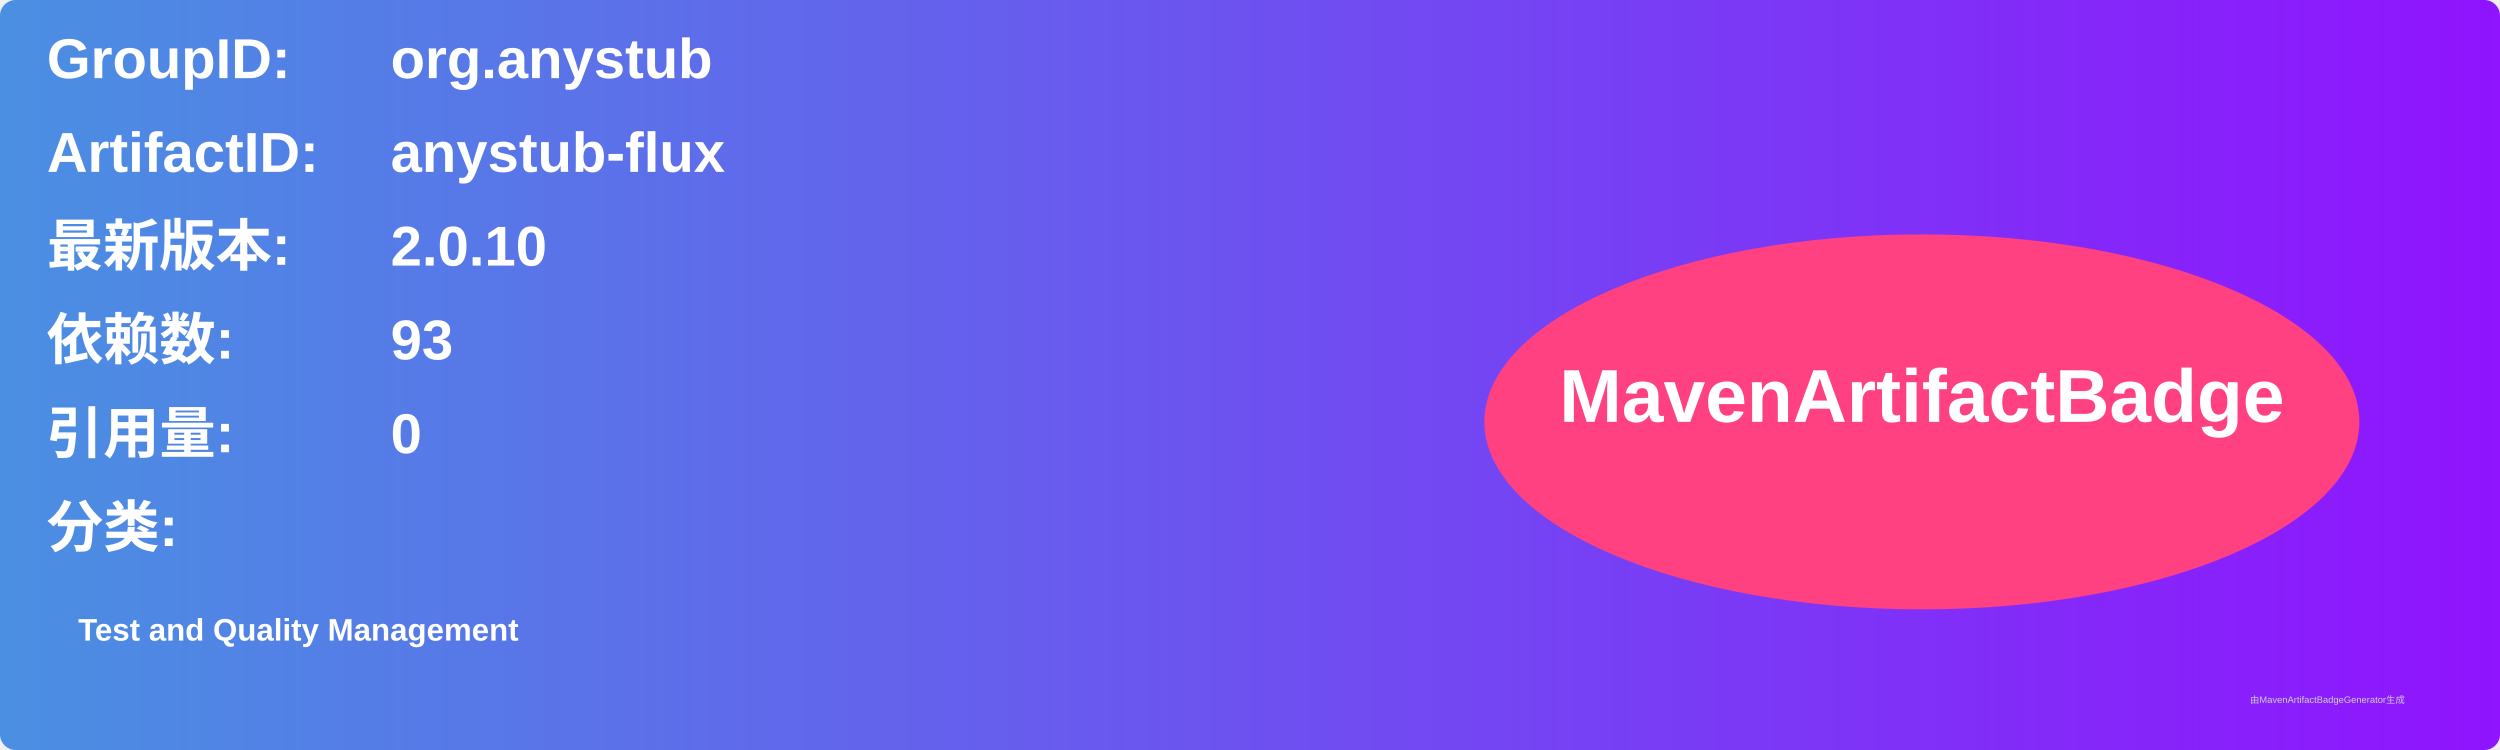
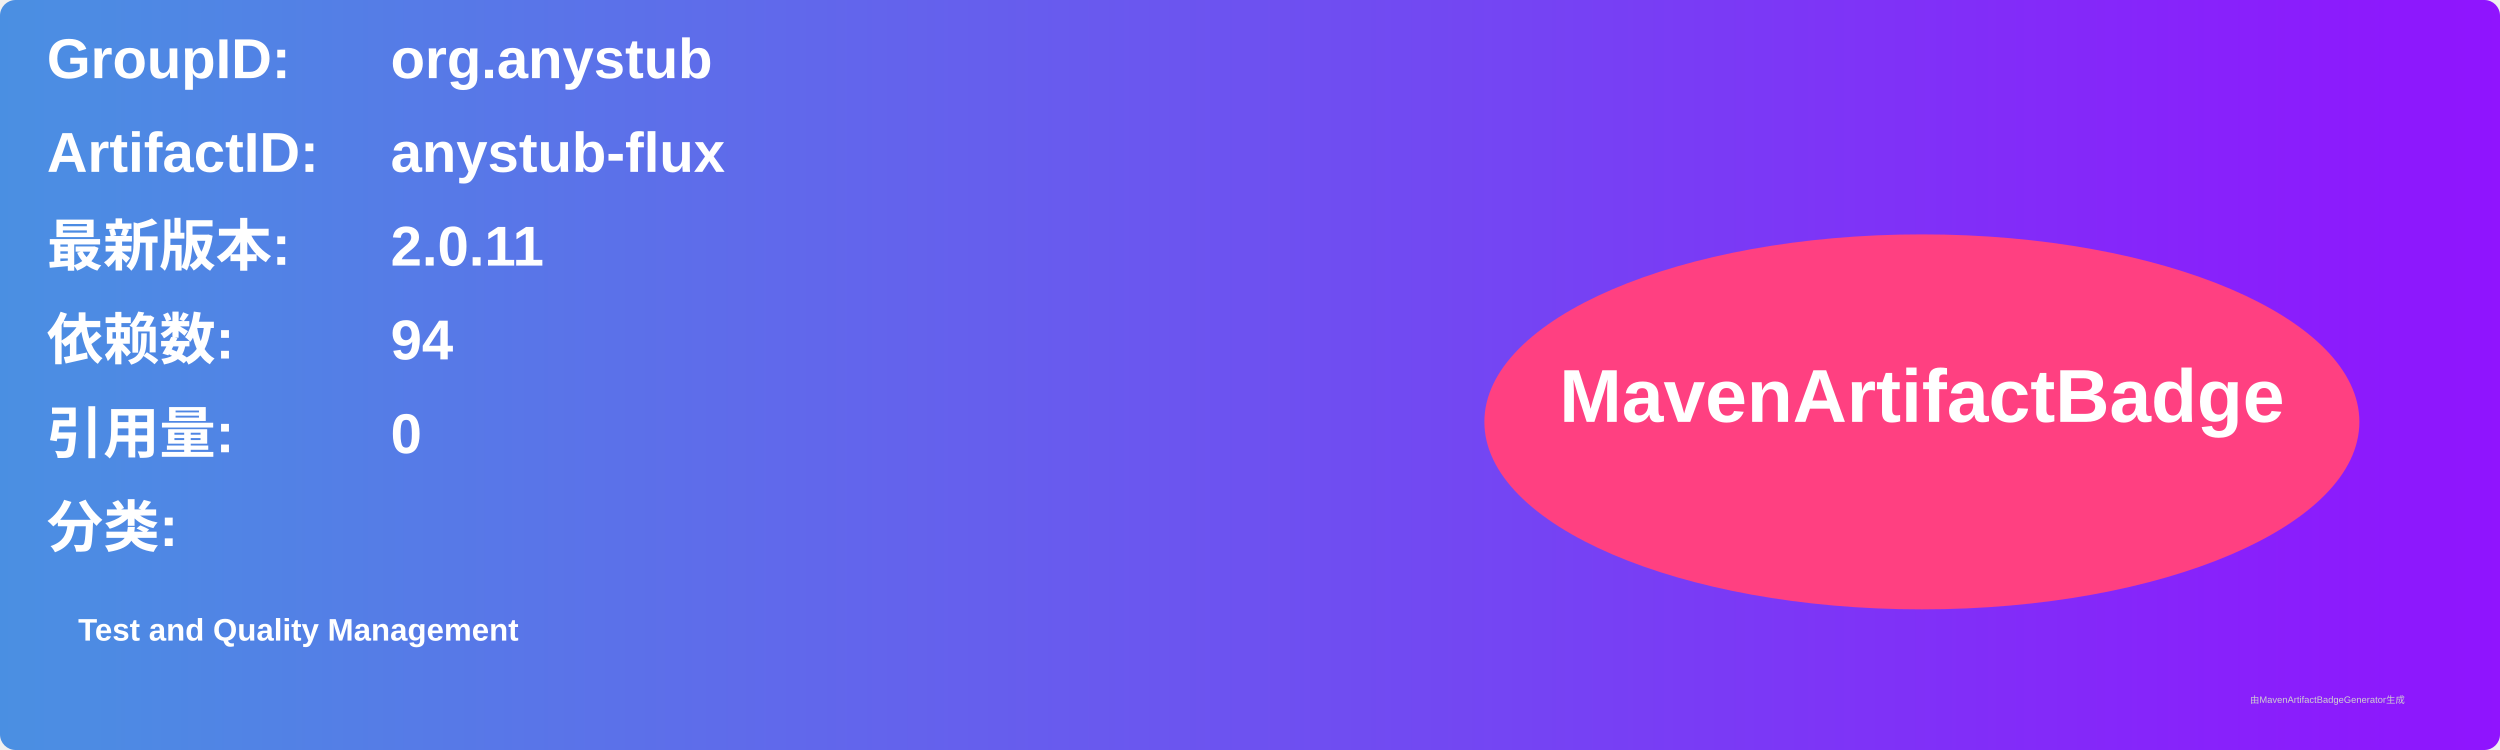
<svg xmlns="http://www.w3.org/2000/svg" width="800" height="240" viewBox="0 0 800 240">
  <linearGradient id="grad" x1="0%" y1="0%" x2="100%" y2="0%">
    <stop offset="0%" stop-color="#4a90e2" />
    <stop offset="100%" stop-color="#9013fe" />
  </linearGradient>
  <rect width="100%" height="100%" rx="5" ry="5" fill="url(#grad)" />
  <g transform="translate(15, 15)">
    <text x="0" y="10" font-family="Arial" font-size="18" fill="white" font-weight="bold" width="260">GroupID:</text>
    <text x="110" y="10" font-family="Arial" font-size="18" fill="white" font-weight="bold" width="460">org.anystub</text>
    <text x="0" y="40" font-family="Arial" font-size="18" fill="white" font-weight="bold" width="260">ArtifactID:</text>
    <text x="110" y="40" font-family="Arial" font-size="18" fill="white" font-weight="bold" width="460">anystub-flux</text>
    <text x="0" y="70" font-family="Arial" font-size="18" fill="white" font-weight="bold">最新版本:</text>
    <text x="110" y="70" font-family="Arial" font-size="18" fill="white" font-weight="bold">
-       <tspan font-weight="bold">2.0.10</tspan>
+       <tspan font-weight="bold">2.0.11</tspan>
    </text>
    <text x="0" y="100" font-family="Arial" font-size="18" fill="white" font-weight="bold">依赖数: </text>
    <text x="110" y="100" font-family="Arial" font-size="18" fill="white">
-       <tspan font-weight="bold">93</tspan>
+       <tspan font-weight="bold">94</tspan>
    </text>
    <text x="0" y="130" font-family="Arial" font-size="18" fill="white" font-weight="bold">引用量: </text>
    <text x="110" y="130" font-family="Arial" font-size="18" fill="white">
      <tspan font-weight="bold">0</tspan>
    </text>
    <text x="0" y="160" font-family="Arial" font-size="18" fill="white" font-weight="bold">分类:</text>
    <text x="10" y="190" font-family="Arial" font-size="10" fill="white">
      <tspan font-weight="bold">Test and Quality Management</tspan>
    </text>
    <ellipse cx="600" cy="120" rx="140" ry="60" fill="#ff4081" />
    <text x="600" y="120" text-anchor="middle" font-family="Arial" font-size="24" fill="white" font-weight="bold">MavenArtifactBadge</text>
  </g>
  <text x="720" y="225" font-family="Arial" font-size="3" fill="#d0d0d0">由MavenArtifactBadgeGenerator生成</text>
</svg>
